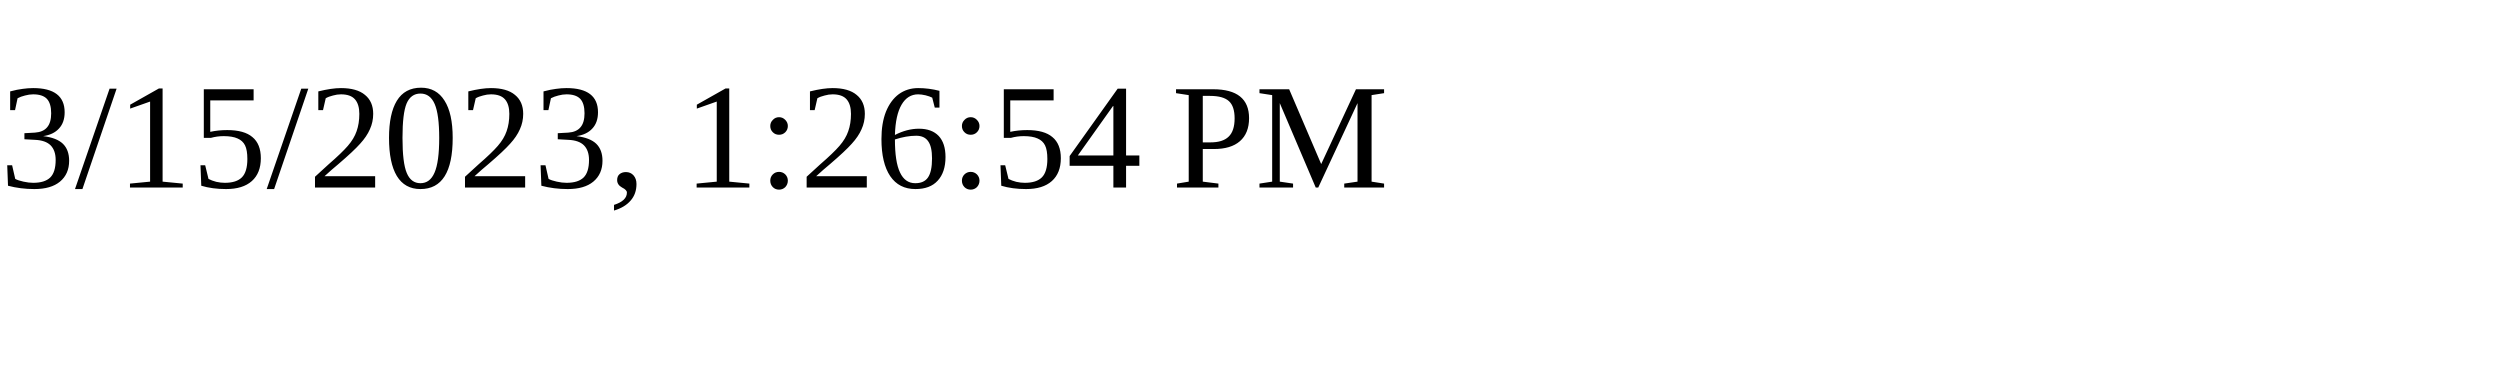
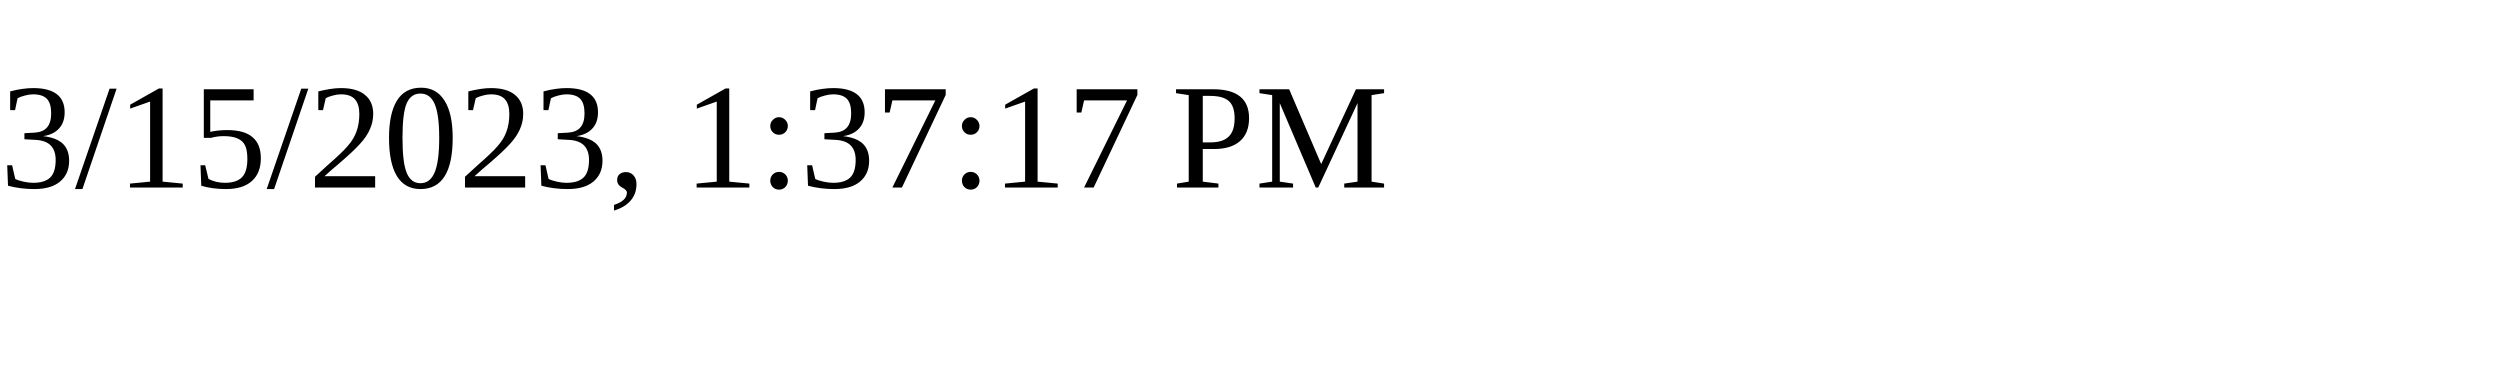
<svg xmlns="http://www.w3.org/2000/svg" height="30" width="200">
-   <text x="0" y="15">3/15/2023, 1:26:54 PM</text>
+   <text x="0" y="15">3/15/2023, 1:37:17 PM</text>
</svg>
